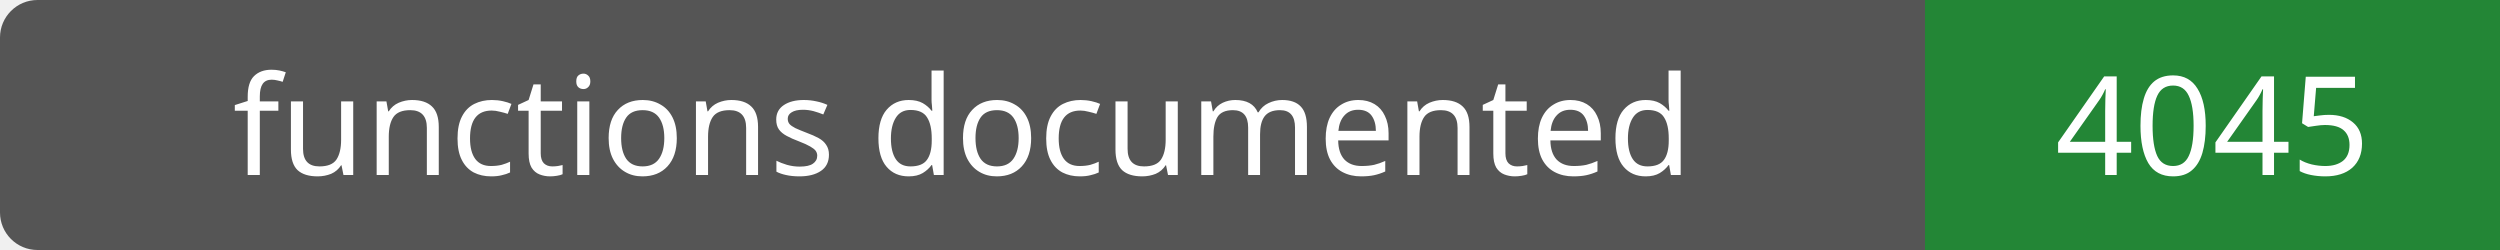
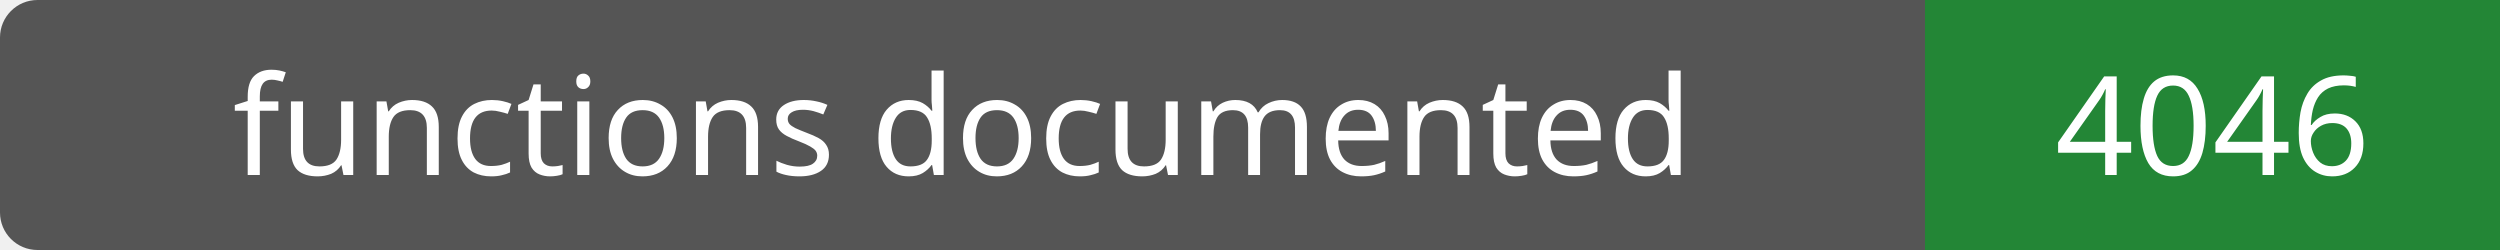
- <svg xmlns="http://www.w3.org/2000/svg" width="200" height="20" role="img" aria-label="functions documented: 4045">
+ <svg xmlns="http://www.w3.org/2000/svg" width="200" height="20" role="img" aria-label="functions documented: 4046">
  <rect width="200" height="20" rx="3" fill="#555" />
  <path fill="#238636" d="M154 0h46v20H154z" />
  <g fill="#fff" text-anchor="middle" font-family="Verdana,sans-serif" font-size="11">
    <text x="77.0" y="14">functions documented</text>
-     <text x="177.0" y="14">4045</text>
+     <text x="177.0" y="14">4046</text>
  </g>
</svg>
